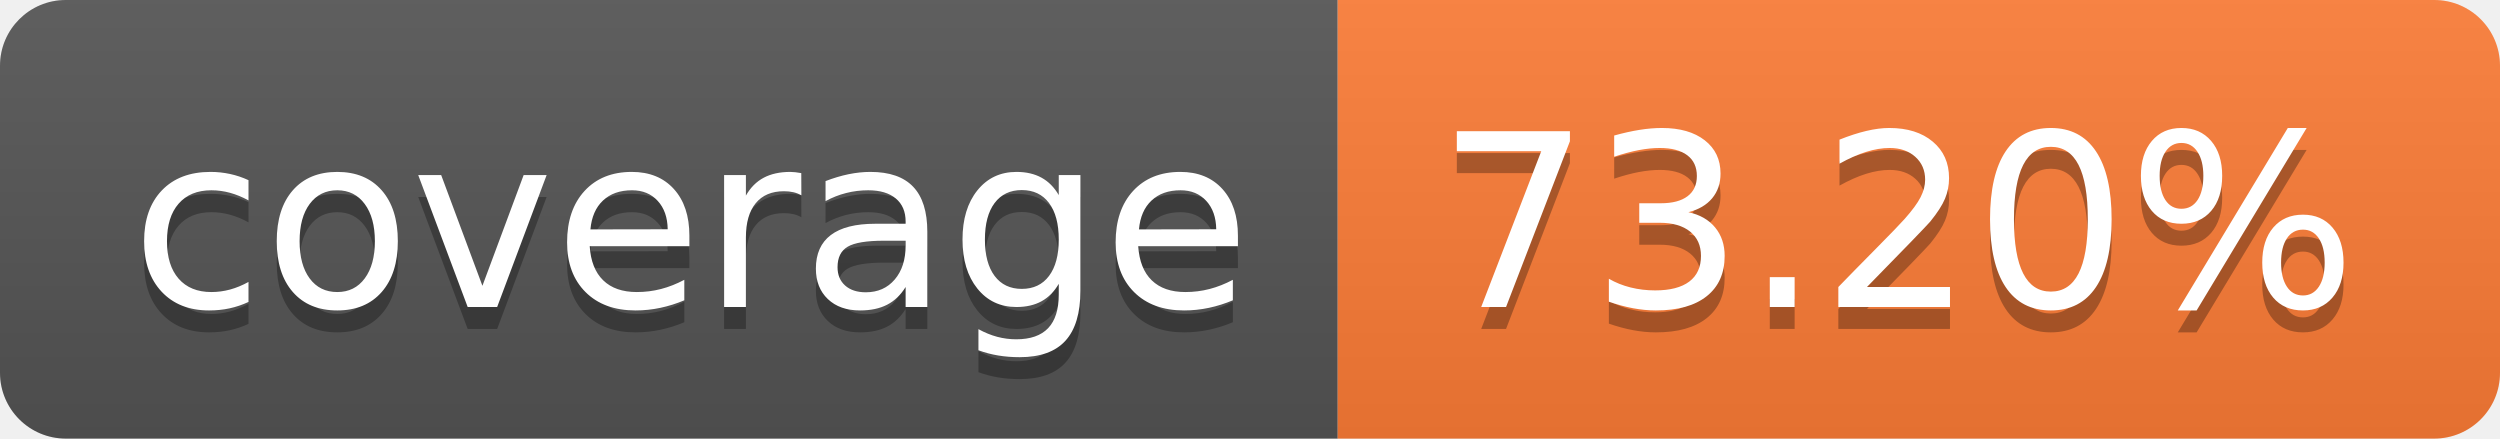
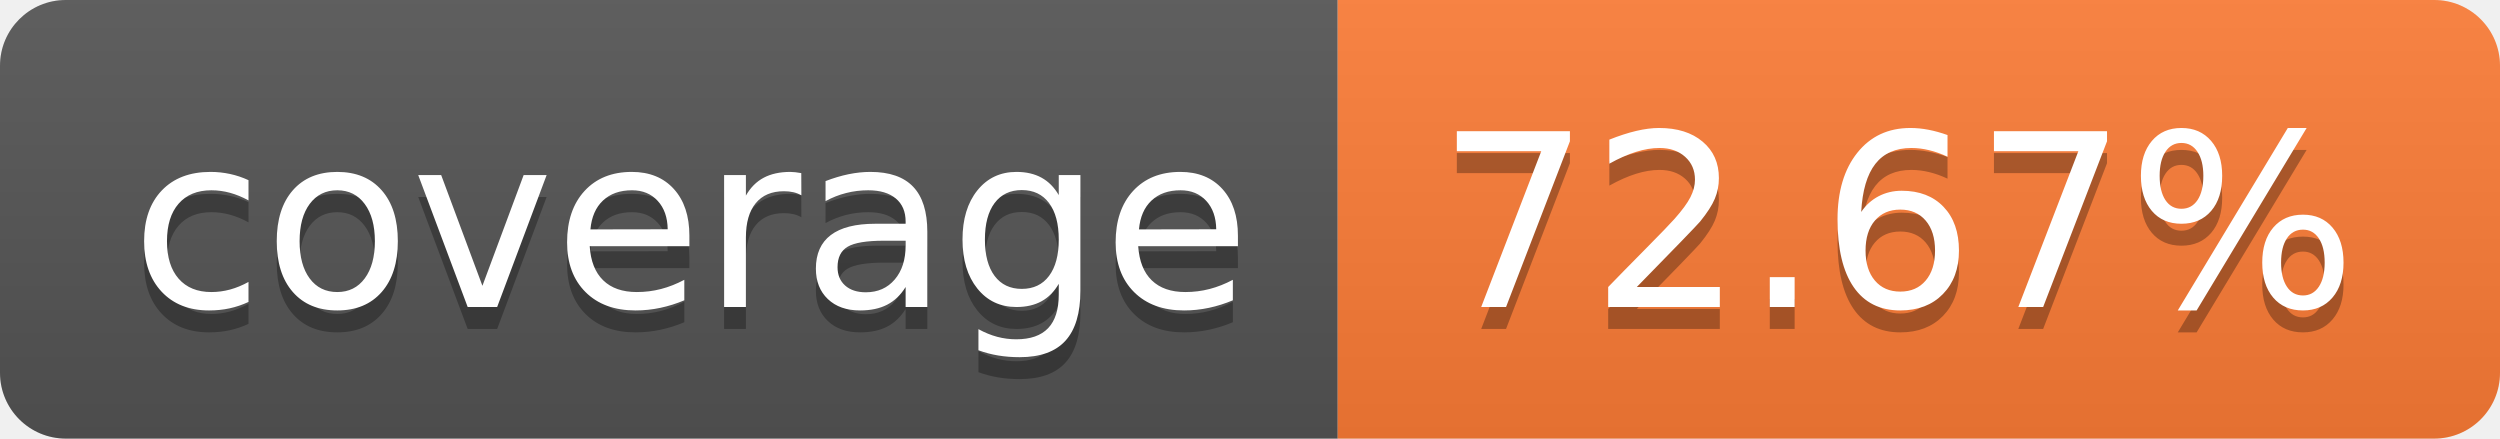
- <svg xmlns="http://www.w3.org/2000/svg" width="114" height="20" role="img" aria-label="coverage: 73.20%">
+ <svg xmlns="http://www.w3.org/2000/svg" width="114" height="20" role="img" aria-label="coverage: 72.67%">
  <linearGradient id="s" x2="0" y2="100%">
    <stop offset="0" stop-color="#bbb" stop-opacity=".1" />
    <stop offset="1" stop-opacity=".1" />
  </linearGradient>
  <clipPath id="r">
    <rect width="114" height="20" rx="3" fill="#fff" />
  </clipPath>
  <g clip-path="url(#r)">
    <rect width="61" height="20" fill="#555" />
    <rect x="61" width="53" height="20" fill="#fe7d37" />
    <rect width="114" height="20" fill="url(#s)" />
  </g>
  <g fill="#fff" text-anchor="middle" font-family="Verdana,Geneva,DejaVu Sans,sans-serif" text-rendering="geometricPrecision" font-size="110">
    <text aria-hidden="true" x="315" y="150" fill="#010101" fill-opacity=".3" transform="scale(.1)" textLength="510">coverage</text>
    <text x="315" y="140" transform="scale(.1)" fill="#fff" textLength="510">coverage</text>
-     <text aria-hidden="true" x="865" y="150" fill="#010101" fill-opacity=".3" transform="scale(.1)" textLength="430">73.20%</text>
-     <text x="865" y="140" transform="scale(.1)" fill="#fff" textLength="430">73.20%</text>
+     <text aria-hidden="true" x="865" y="150" fill="#010101" fill-opacity=".3" transform="scale(.1)" textLength="430">72.67%</text>
+     <text x="865" y="140" transform="scale(.1)" fill="#fff" textLength="430">72.67%</text>
  </g>
</svg>
